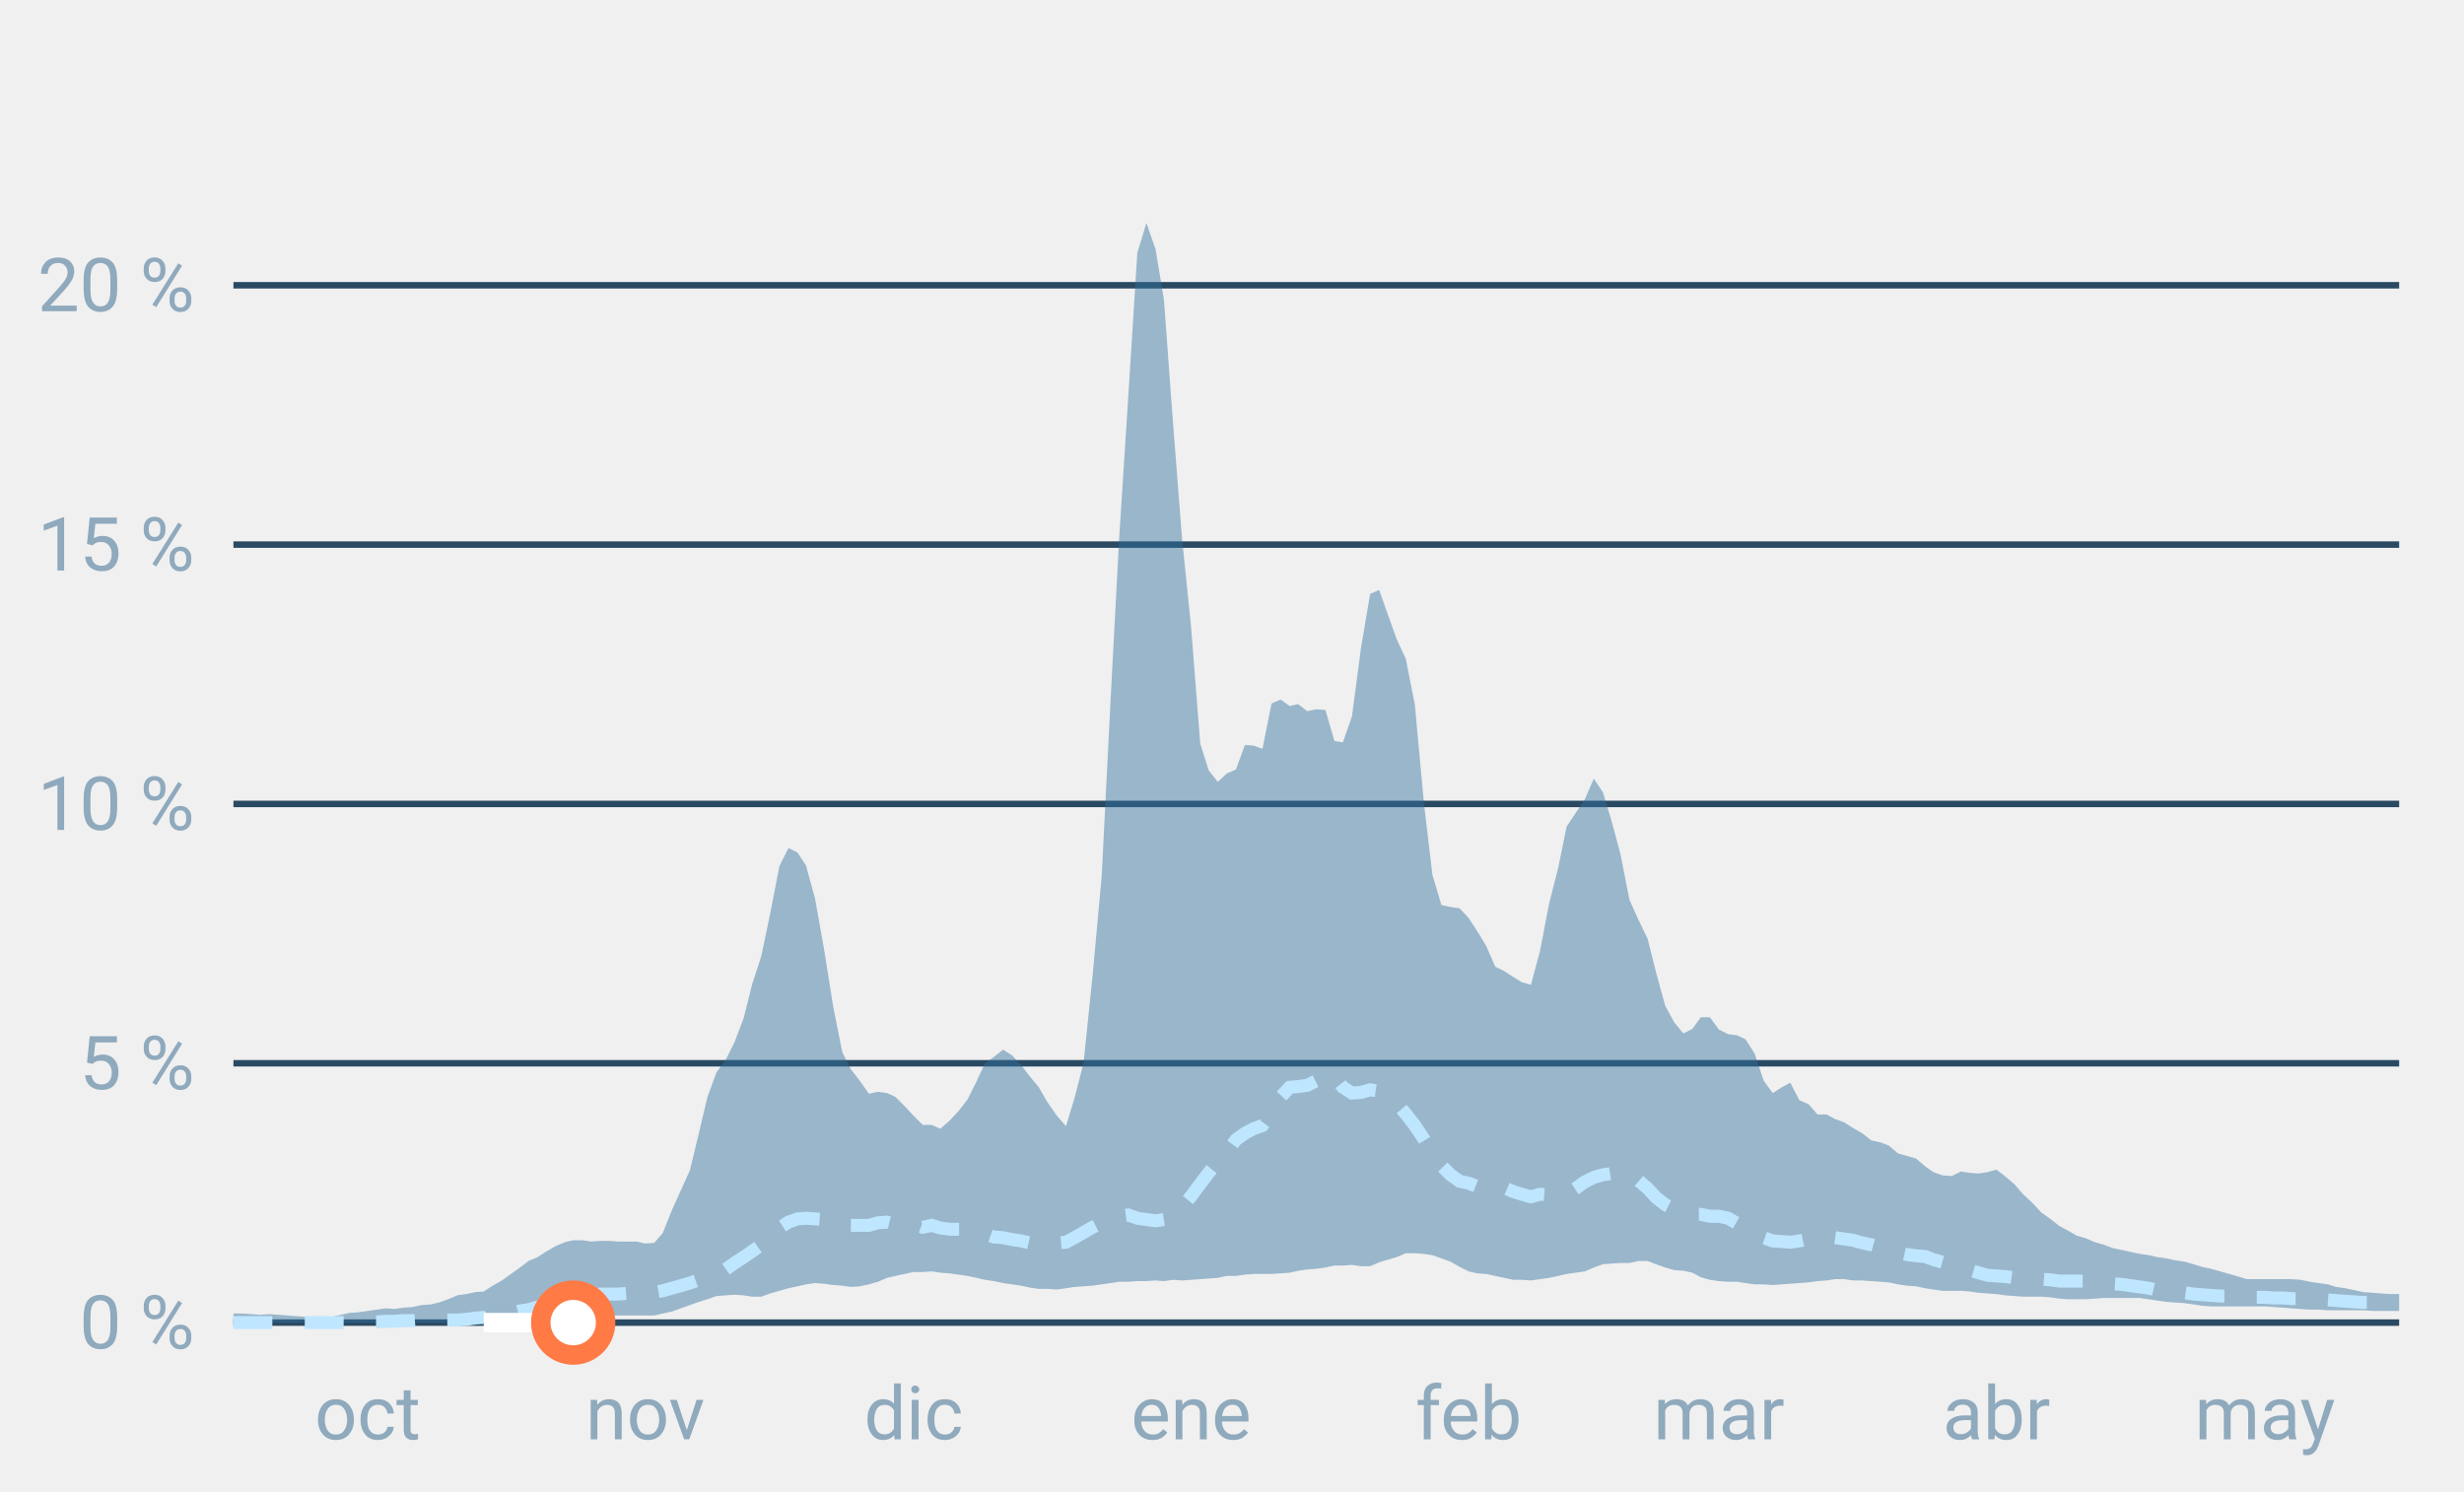
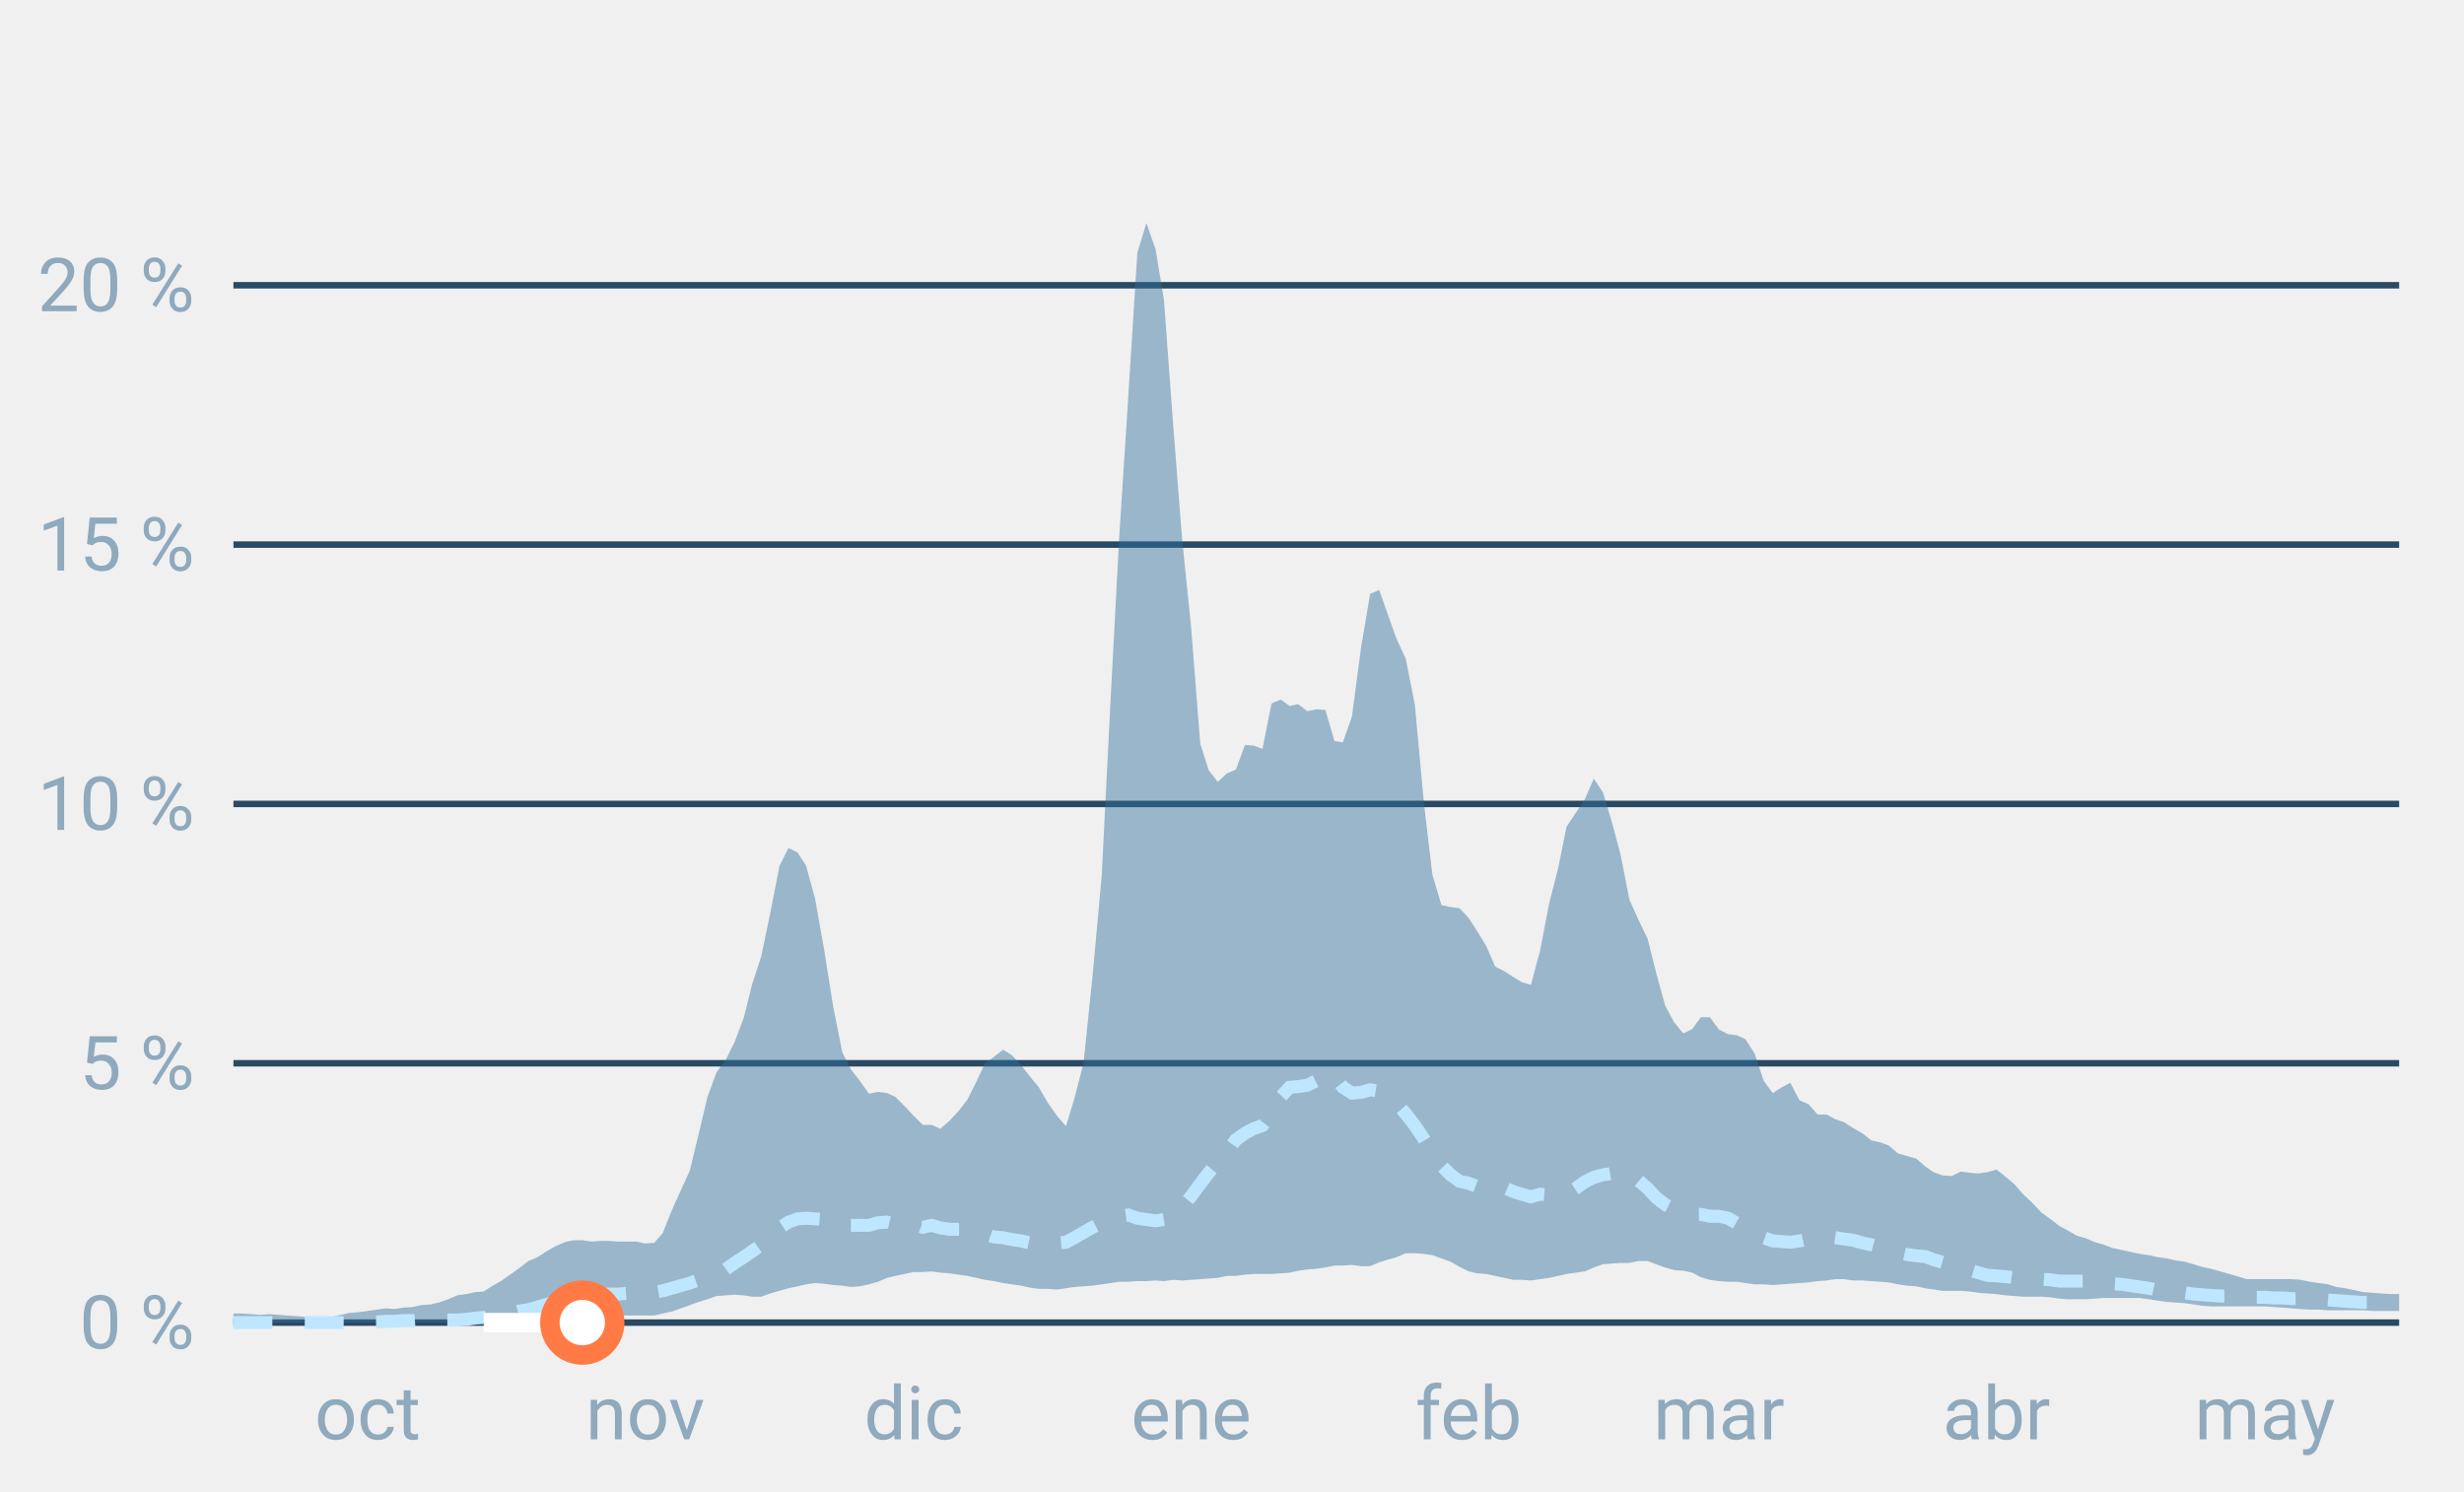
<svg xmlns="http://www.w3.org/2000/svg" font-family="-apple-system,BlinkMacSystemFont,Segoe UI,Roboto,Helvetica,Arial,sans-serif" viewBox="0 0 380 230" role="img" aria-labelledby="cgnv-st-m" class="cgnv-svg">
  <line x1="36" x2="370" y1="204.0" y2="204.0" stroke="#2a4a63" />
  <text x="30" y="208.0" font-size="11.5" text-anchor="end" fill="#8fa9bd">0 %</text>
  <line x1="36" x2="370" y1="164.0" y2="164.0" stroke="#2a4a63" />
  <text x="30" y="168.0" font-size="11.5" text-anchor="end" fill="#8fa9bd">5 %</text>
  <line x1="36" x2="370" y1="124.0" y2="124.0" stroke="#2a4a63" />
  <text x="30" y="128.0" font-size="11.5" text-anchor="end" fill="#8fa9bd">10 %</text>
  <line x1="36" x2="370" y1="84.0" y2="84.0" stroke="#2a4a63" />
  <text x="30" y="88.0" font-size="11.5" text-anchor="end" fill="#8fa9bd">15 %</text>
  <line x1="36" x2="370" y1="44.0" y2="44.0" stroke="#2a4a63" />
  <text x="30" y="48.0" font-size="11.5" text-anchor="end" fill="#8fa9bd">20 %</text>
  <text x="56.7" y="222" font-size="11.5" text-anchor="middle" fill="#8fa9bd">oct</text>
  <text x="99.5" y="222" font-size="11.5" text-anchor="middle" fill="#8fa9bd">nov</text>
  <text x="140.9" y="222" font-size="11.5" text-anchor="middle" fill="#8fa9bd">dic</text>
  <text x="183.7" y="222" font-size="11.5" text-anchor="middle" fill="#8fa9bd">ene</text>
  <text x="226.5" y="222" font-size="11.5" text-anchor="middle" fill="#8fa9bd">feb</text>
  <text x="265.1" y="222" font-size="11.5" text-anchor="middle" fill="#8fa9bd">mar</text>
  <text x="307.9" y="222" font-size="11.5" text-anchor="middle" fill="#8fa9bd">abr</text>
  <text x="349.3" y="222" font-size="11.5" text-anchor="middle" fill="#8fa9bd">may</text>
  <polygon points="36.0,202.6 37.4,202.6 38.8,202.7 40.1,202.8 41.5,202.7 42.9,202.8 44.3,202.9 45.7,203.0 47.0,203.1 48.4,203.1 49.8,203.2 51.2,203.1 52.6,202.8 53.9,202.5 55.3,202.4 56.7,202.2 58.1,202.0 59.5,201.8 60.8,201.9 62.2,201.7 63.6,201.6 65.0,201.3 66.4,201.2 67.7,200.9 69.1,200.4 70.5,199.8 71.9,199.6 73.3,199.3 74.6,199.2 76.0,198.3 77.4,197.5 78.8,196.5 80.2,195.5 81.5,194.5 82.9,193.9 84.3,193.0 85.7,192.2 87.1,191.6 88.4,191.3 89.8,191.3 91.2,191.5 92.6,191.4 94.0,191.4 95.3,191.5 96.7,191.5 98.1,191.5 99.5,191.8 100.9,191.7 102.2,190.2 103.6,186.7 105.0,183.6 106.4,180.5 107.8,174.7 109.1,169.2 110.5,165.4 111.9,163.5 113.3,160.7 114.7,157.0 116.0,151.8 117.4,147.5 118.8,140.8 120.2,133.6 121.6,130.8 123.0,131.5 124.3,133.5 125.7,138.6 127.1,146.5 128.5,155.3 129.9,162.3 131.2,164.9 132.6,166.7 134.0,168.7 135.4,168.4 136.8,168.6 138.1,169.2 139.5,170.6 140.9,172.1 142.3,173.5 143.7,173.5 145.0,174.1 146.4,172.9 147.8,171.4 149.2,169.6 150.6,166.8 151.9,164.0 153.3,163.0 154.7,161.9 156.1,162.8 157.5,164.3 158.8,166.0 160.2,167.7 161.6,170.1 163.0,172.1 164.4,173.7 165.7,169.4 167.1,164.0 168.5,150.5 169.9,135.2 171.3,107.5 172.6,83.0 174.0,61.2 175.4,39.0 176.8,34.4 178.2,38.4 179.5,46.2 180.9,65.2 182.3,83.1 183.7,96.8 185.1,114.7 186.4,118.8 187.8,120.6 189.2,119.3 190.6,118.7 192.0,114.9 193.3,115.0 194.7,115.5 196.1,108.5 197.5,107.9 198.9,108.9 200.2,108.6 201.6,109.7 203.0,109.4 204.4,109.5 205.8,114.3 207.1,114.5 208.5,110.5 209.9,99.9 211.3,91.6 212.7,91.0 214.0,94.7 215.4,98.6 216.8,101.6 218.2,108.7 219.6,123.9 220.9,134.9 222.3,139.6 223.7,139.9 225.1,140.1 226.5,141.6 227.8,143.6 229.2,145.9 230.6,149.1 232.0,149.8 233.4,150.7 234.7,151.5 236.1,151.9 237.5,146.7 238.9,139.4 240.3,133.9 241.6,127.5 243.0,125.4 244.4,123.3 245.8,120.1 247.2,122.2 248.5,126.5 249.9,131.7 251.3,138.8 252.7,141.9 254.1,144.8 255.4,150.0 256.8,155.1 258.2,157.7 259.6,159.4 261.0,158.7 262.3,156.9 263.7,156.9 265.1,158.8 266.5,159.5 267.9,159.7 269.2,160.3 270.6,162.5 272.0,166.7 273.4,168.6 274.8,167.7 276.1,167.0 277.5,169.7 278.9,170.3 280.3,171.9 281.7,171.9 283.0,172.6 284.4,173.1 285.8,174.0 287.2,174.8 288.6,175.9 290.0,176.2 291.3,176.7 292.7,177.9 294.1,178.3 295.5,178.7 296.9,179.9 298.2,180.8 299.6,181.3 301.0,181.4 302.4,180.7 303.8,180.9 305.1,181.0 306.5,180.8 307.9,180.4 309.3,181.5 310.7,182.7 312.0,184.2 313.4,185.5 314.8,187.0 316.2,188.0 317.6,189.1 318.9,189.8 320.3,190.6 321.7,191.0 323.1,191.6 324.5,192.0 325.8,192.5 327.2,192.8 328.6,193.1 330.0,193.4 331.4,193.6 332.7,193.9 334.1,194.1 335.5,194.4 336.9,194.6 338.3,195.0 339.6,195.4 341.0,195.7 342.4,196.1 343.8,196.5 345.2,196.9 346.5,197.3 347.9,197.3 349.3,197.3 350.7,197.3 352.1,197.3 353.4,197.3 354.8,197.4 356.2,197.7 357.6,197.9 359.0,198.1 360.3,198.5 361.7,198.7 363.1,199.0 364.5,199.3 365.9,199.4 367.2,199.5 368.6,199.6 370.0,199.6 370.0,202.2 368.6,202.2 367.2,202.2 365.9,202.2 364.5,202.1 363.1,202.1 361.7,202.1 360.3,202.1 359.0,202.1 357.6,202.0 356.2,202.0 354.8,201.9 353.4,201.8 352.1,201.7 350.7,201.6 349.3,201.5 347.9,201.5 346.5,201.5 345.2,201.5 343.8,201.5 342.4,201.5 341.0,201.5 339.6,201.4 338.3,201.2 336.9,201.0 335.5,200.9 334.1,200.8 332.7,200.6 331.4,200.4 330.0,200.2 328.6,200.2 327.2,200.2 325.8,200.2 324.5,200.2 323.1,200.3 321.7,200.4 320.3,200.4 318.9,200.4 317.6,200.3 316.2,200.1 314.8,200.0 313.4,200.0 312.0,200.0 310.7,199.9 309.3,199.8 307.9,199.6 306.5,199.5 305.1,199.4 303.8,199.2 302.4,199.1 301.0,199.1 299.6,199.1 298.2,198.9 296.9,198.7 295.5,198.4 294.1,198.3 292.7,198.1 291.3,197.8 290.0,197.7 288.6,197.6 287.2,197.5 285.8,197.5 284.4,197.3 283.0,197.3 281.7,197.5 280.3,197.6 278.9,197.8 277.5,197.9 276.1,198.0 274.8,198.1 273.4,198.2 272.0,198.1 270.6,198.1 269.2,197.9 267.9,197.7 266.5,197.7 265.1,197.6 263.7,197.4 262.3,197.0 261.0,196.3 259.6,196.0 258.2,195.9 256.8,195.5 255.4,195.0 254.1,194.5 252.7,194.5 251.3,194.8 249.9,194.8 248.5,194.9 247.2,195.0 245.8,195.5 244.4,196.1 243.0,196.3 241.6,196.5 240.3,196.8 238.9,197.1 237.5,197.3 236.1,197.5 234.7,197.4 233.4,197.4 232.0,197.1 230.6,196.8 229.2,196.5 227.8,196.4 226.5,196.1 225.1,195.4 223.7,194.6 222.3,194.1 220.9,193.6 219.6,193.4 218.2,193.3 216.8,193.3 215.4,193.9 214.0,194.3 212.7,194.7 211.3,195.3 209.9,195.3 208.5,195.1 207.1,195.2 205.8,195.2 204.4,195.5 203.0,195.7 201.6,195.8 200.2,196.0 198.9,196.3 197.5,196.4 196.1,196.5 194.7,196.5 193.3,196.5 192.0,196.6 190.6,196.8 189.2,196.8 187.8,197.1 186.4,197.2 185.1,197.3 183.7,197.4 182.3,197.5 180.9,197.4 179.5,197.6 178.2,197.5 176.8,197.6 175.4,197.6 174.0,197.7 172.6,197.7 171.3,197.9 169.9,198.1 168.5,198.3 167.1,198.4 165.7,198.5 164.4,198.7 163.0,198.9 161.6,198.8 160.2,198.8 158.8,198.6 157.5,198.3 156.1,198.1 154.7,197.9 153.3,197.6 151.9,197.4 150.6,197.1 149.2,196.8 147.8,196.6 146.4,196.4 145.0,196.3 143.7,196.1 142.3,196.2 140.9,196.2 139.5,196.5 138.1,196.8 136.8,197.1 135.4,197.7 134.0,198.1 132.6,198.4 131.2,198.5 129.9,198.3 128.5,198.2 127.1,198.0 125.7,197.9 124.3,198.1 123.0,198.4 121.6,198.7 120.2,199.1 118.8,199.5 117.4,200.0 116.0,200.0 114.7,199.8 113.3,199.7 111.9,199.8 110.5,199.9 109.1,200.4 107.8,200.8 106.4,201.3 105.0,201.8 103.6,202.3 102.2,202.6 100.9,202.9 99.5,202.9 98.1,202.9 96.7,202.9 95.3,202.9 94.0,202.9 92.6,202.9 91.2,202.9 89.8,202.9 88.4,203.0 87.1,203.1 85.7,203.3 84.3,203.4 82.9,203.6 81.5,203.8 80.2,203.9 78.8,204.0 77.4,204.0 76.0,204.0 74.6,204.0 73.3,204.0 71.9,204.0 70.5,204.0 69.1,204.0 67.7,204.0 66.4,204.0 65.0,204.0 63.6,204.0 62.2,204.0 60.8,204.0 59.5,204.0 58.1,204.0 56.7,204.0 55.3,204.0 53.9,204.0 52.6,204.0 51.2,204.0 49.8,204.0 48.4,204.0 47.0,204.0 45.7,204.0 44.3,204.0 42.9,204.0 41.5,204.0 40.1,204.0 38.8,204.0 37.4,204.0 36.0,204.0" fill="#2f6f9f" fill-opacity=".45" />
  <polyline points="36.0,204.0 37.4,204.0 38.8,204.0 40.1,204.0 41.5,204.0 42.9,204.0 44.3,204.0 45.7,204.0 47.0,204.0 48.4,204.0 49.8,204.0 51.2,204.0 52.6,204.0 53.9,204.0 55.3,204.0 56.7,203.9 58.1,203.9 59.5,203.8 60.8,203.8 62.2,203.7 63.6,203.7 65.0,203.6 66.4,203.6 67.7,203.6 69.1,203.6 70.5,203.6 71.9,203.5 73.3,203.3 74.6,203.2 76.0,203.0 77.4,202.9 78.8,202.6 80.2,202.2 81.5,202.0 82.9,201.6 84.3,201.2 85.7,200.8 87.1,200.4 88.4,200.1 89.8,199.9 91.2,199.7 92.6,199.6 94.0,199.6 95.3,199.6 96.7,199.5 98.1,199.5 99.5,199.4 100.9,199.3 102.2,199.1 103.6,198.7 105.0,198.3 106.4,197.9 107.8,197.4 109.1,196.9 110.5,196.3 111.9,195.8 113.3,194.8 114.7,193.9 116.0,193.0 117.4,192.0 118.8,190.8 120.2,189.4 121.6,188.5 123.0,188.0 124.3,187.9 125.7,188.0 127.1,188.1 128.5,188.2 129.9,188.9 131.2,189.0 132.6,189.0 134.0,189.0 135.4,188.6 136.8,188.5 138.1,188.8 139.5,189.0 140.9,188.8 142.3,189.3 143.7,189.0 145.0,189.4 146.4,189.6 147.8,189.6 149.2,189.6 150.6,190.1 151.9,190.3 153.3,190.8 154.7,190.9 156.1,191.2 157.5,191.4 158.8,191.7 160.2,191.6 161.6,191.6 163.0,191.7 164.4,191.6 165.7,190.9 167.1,190.1 168.5,189.3 169.9,188.6 171.3,187.8 172.6,187.6 174.0,187.4 175.4,187.9 176.8,188.1 178.2,188.3 179.5,188.1 180.9,187.8 182.3,186.2 183.7,184.5 185.1,182.6 186.4,180.9 187.8,179.2 189.2,177.7 190.6,175.8 192.0,174.8 193.3,174.1 194.7,173.6 196.1,171.7 197.5,169.2 198.9,167.7 200.2,167.6 201.6,167.4 203.0,166.7 204.4,165.5 205.8,166.0 207.1,167.7 208.5,168.6 209.9,168.5 211.3,168.1 212.7,168.3 214.0,169.0 215.4,170.2 216.8,171.8 218.2,173.6 219.6,175.7 220.9,177.9 222.3,179.8 223.7,181.2 225.1,182.2 226.5,182.5 227.8,183.0 229.2,182.6 230.6,182.9 232.0,183.2 233.4,183.8 234.7,184.2 236.1,184.6 237.5,184.2 238.9,184.3 240.3,184.1 241.6,184.2 243.0,183.3 244.4,182.3 245.8,181.6 247.2,181.2 248.5,181.0 249.9,180.7 251.3,180.8 252.7,182.1 254.1,183.3 255.4,184.7 256.8,185.8 258.2,186.5 259.6,187.2 261.0,187.3 262.3,187.3 263.7,187.6 265.1,187.6 266.5,187.9 267.9,188.7 269.2,189.4 270.6,190.2 272.0,190.9 273.4,191.4 274.8,191.5 276.1,191.6 277.5,191.4 278.9,191.1 280.3,191.1 281.7,191.0 283.0,190.9 284.4,191.1 285.8,191.3 287.2,191.7 288.6,192.0 290.0,192.4 291.3,192.8 292.7,193.2 294.1,193.5 295.5,193.7 296.9,193.8 298.2,194.3 299.6,194.7 301.0,195.0 302.4,195.5 303.8,195.9 305.1,196.3 306.5,196.7 307.9,196.8 309.3,196.9 310.7,197.1 312.0,197.1 313.4,197.2 314.8,197.3 316.2,197.4 317.6,197.6 318.9,197.6 320.3,197.6 321.7,197.6 323.1,197.7 324.5,197.8 325.8,198.0 327.2,198.1 328.6,198.3 330.0,198.5 331.4,198.7 332.7,199.0 334.1,199.2 335.5,199.3 336.9,199.4 338.3,199.6 339.6,199.7 341.0,199.8 342.4,199.9 343.8,199.9 345.2,200.0 346.5,200.1 347.9,200.1 349.3,200.1 350.7,200.2 352.1,200.2 353.4,200.3 354.8,200.3 356.2,200.4 357.6,200.5 359.0,200.5 360.3,200.6 361.7,200.7 363.1,200.8 364.5,200.9 365.9,200.9 367.2,201.0 368.6,201.0 370.0,201.1" fill="none" stroke="#bfe6ff" stroke-width="2" stroke-dasharray="6 5" />
-   <polyline points="74.6,204.0 76.0,204.0 77.4,204.0 78.8,204.0 80.2,204.0 81.5,204.0 82.9,204.0 84.3,204.0 85.7,204.0 87.1,204.0 88.4,204.0" fill="none" stroke="#fff" stroke-width="3" stroke-linejoin="round" />
-   <circle cx="88.4" cy="204.0" r="5" fill="#fff" stroke="#ff7a45" stroke-width="3" />
+   <polyline points="74.6,204.0 76.0,204.0 77.4,204.0 78.8,204.0 80.2,204.0 81.5,204.0 82.9,204.0 84.3,204.0 85.7,204.0 87.1,204.0 88.4,204.0 89.8,204.0" fill="none" stroke="#fff" stroke-width="3" stroke-linejoin="round" />
+   <circle cx="89.8" cy="204.0" r="5" fill="#fff" stroke="#ff7a45" stroke-width="3" />
</svg>
